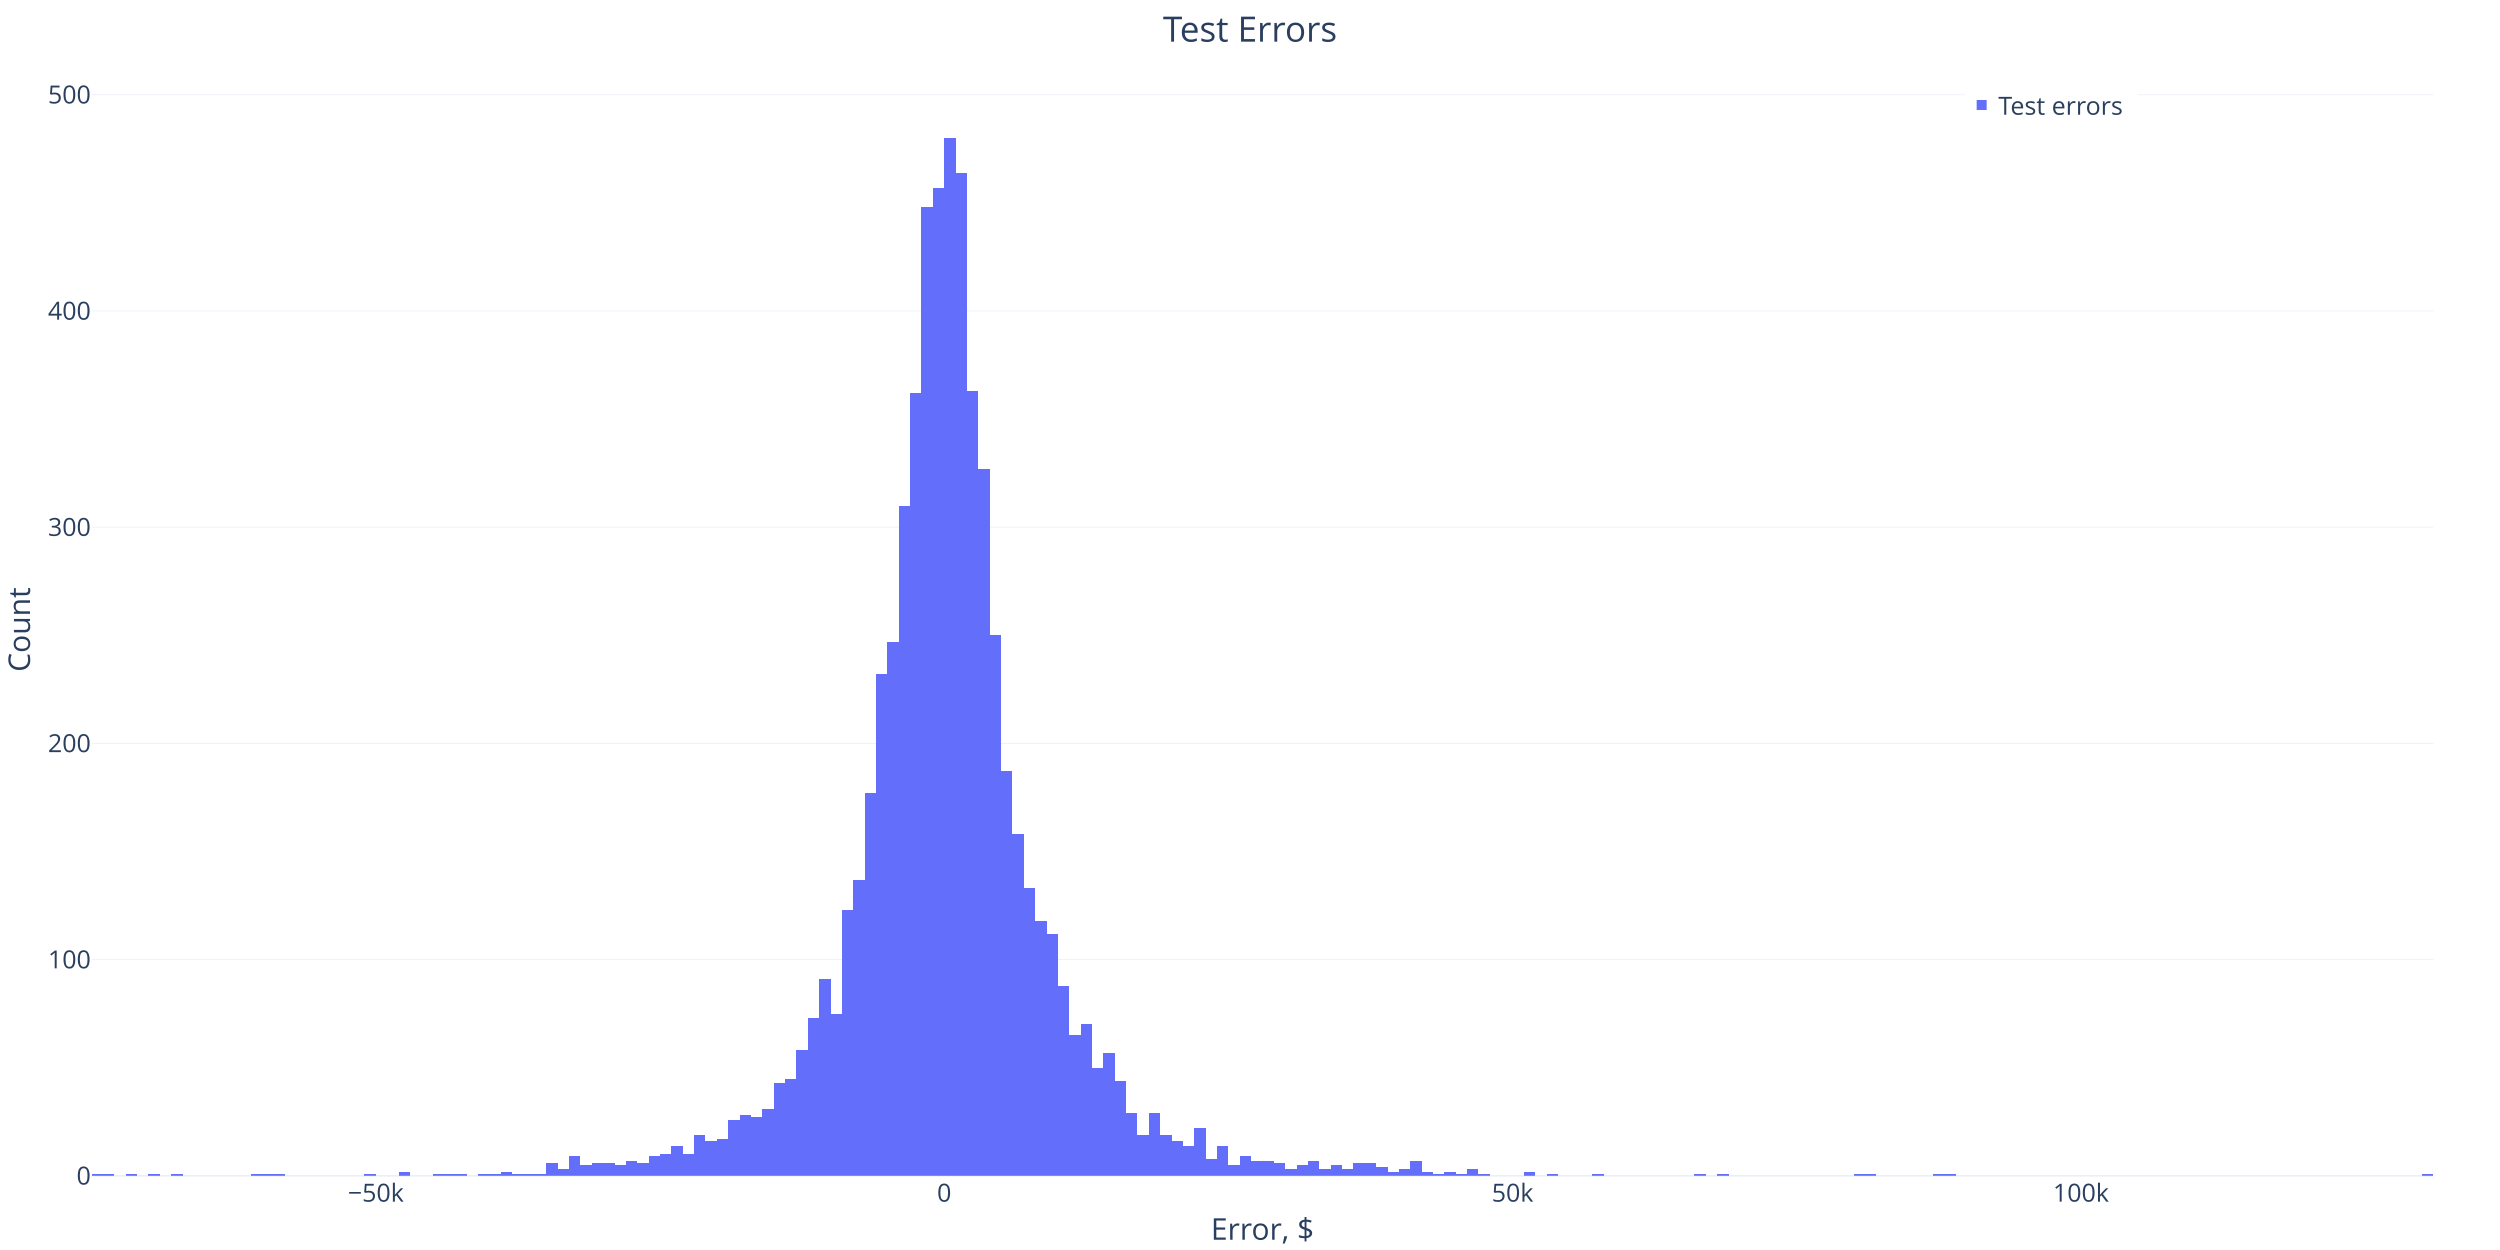
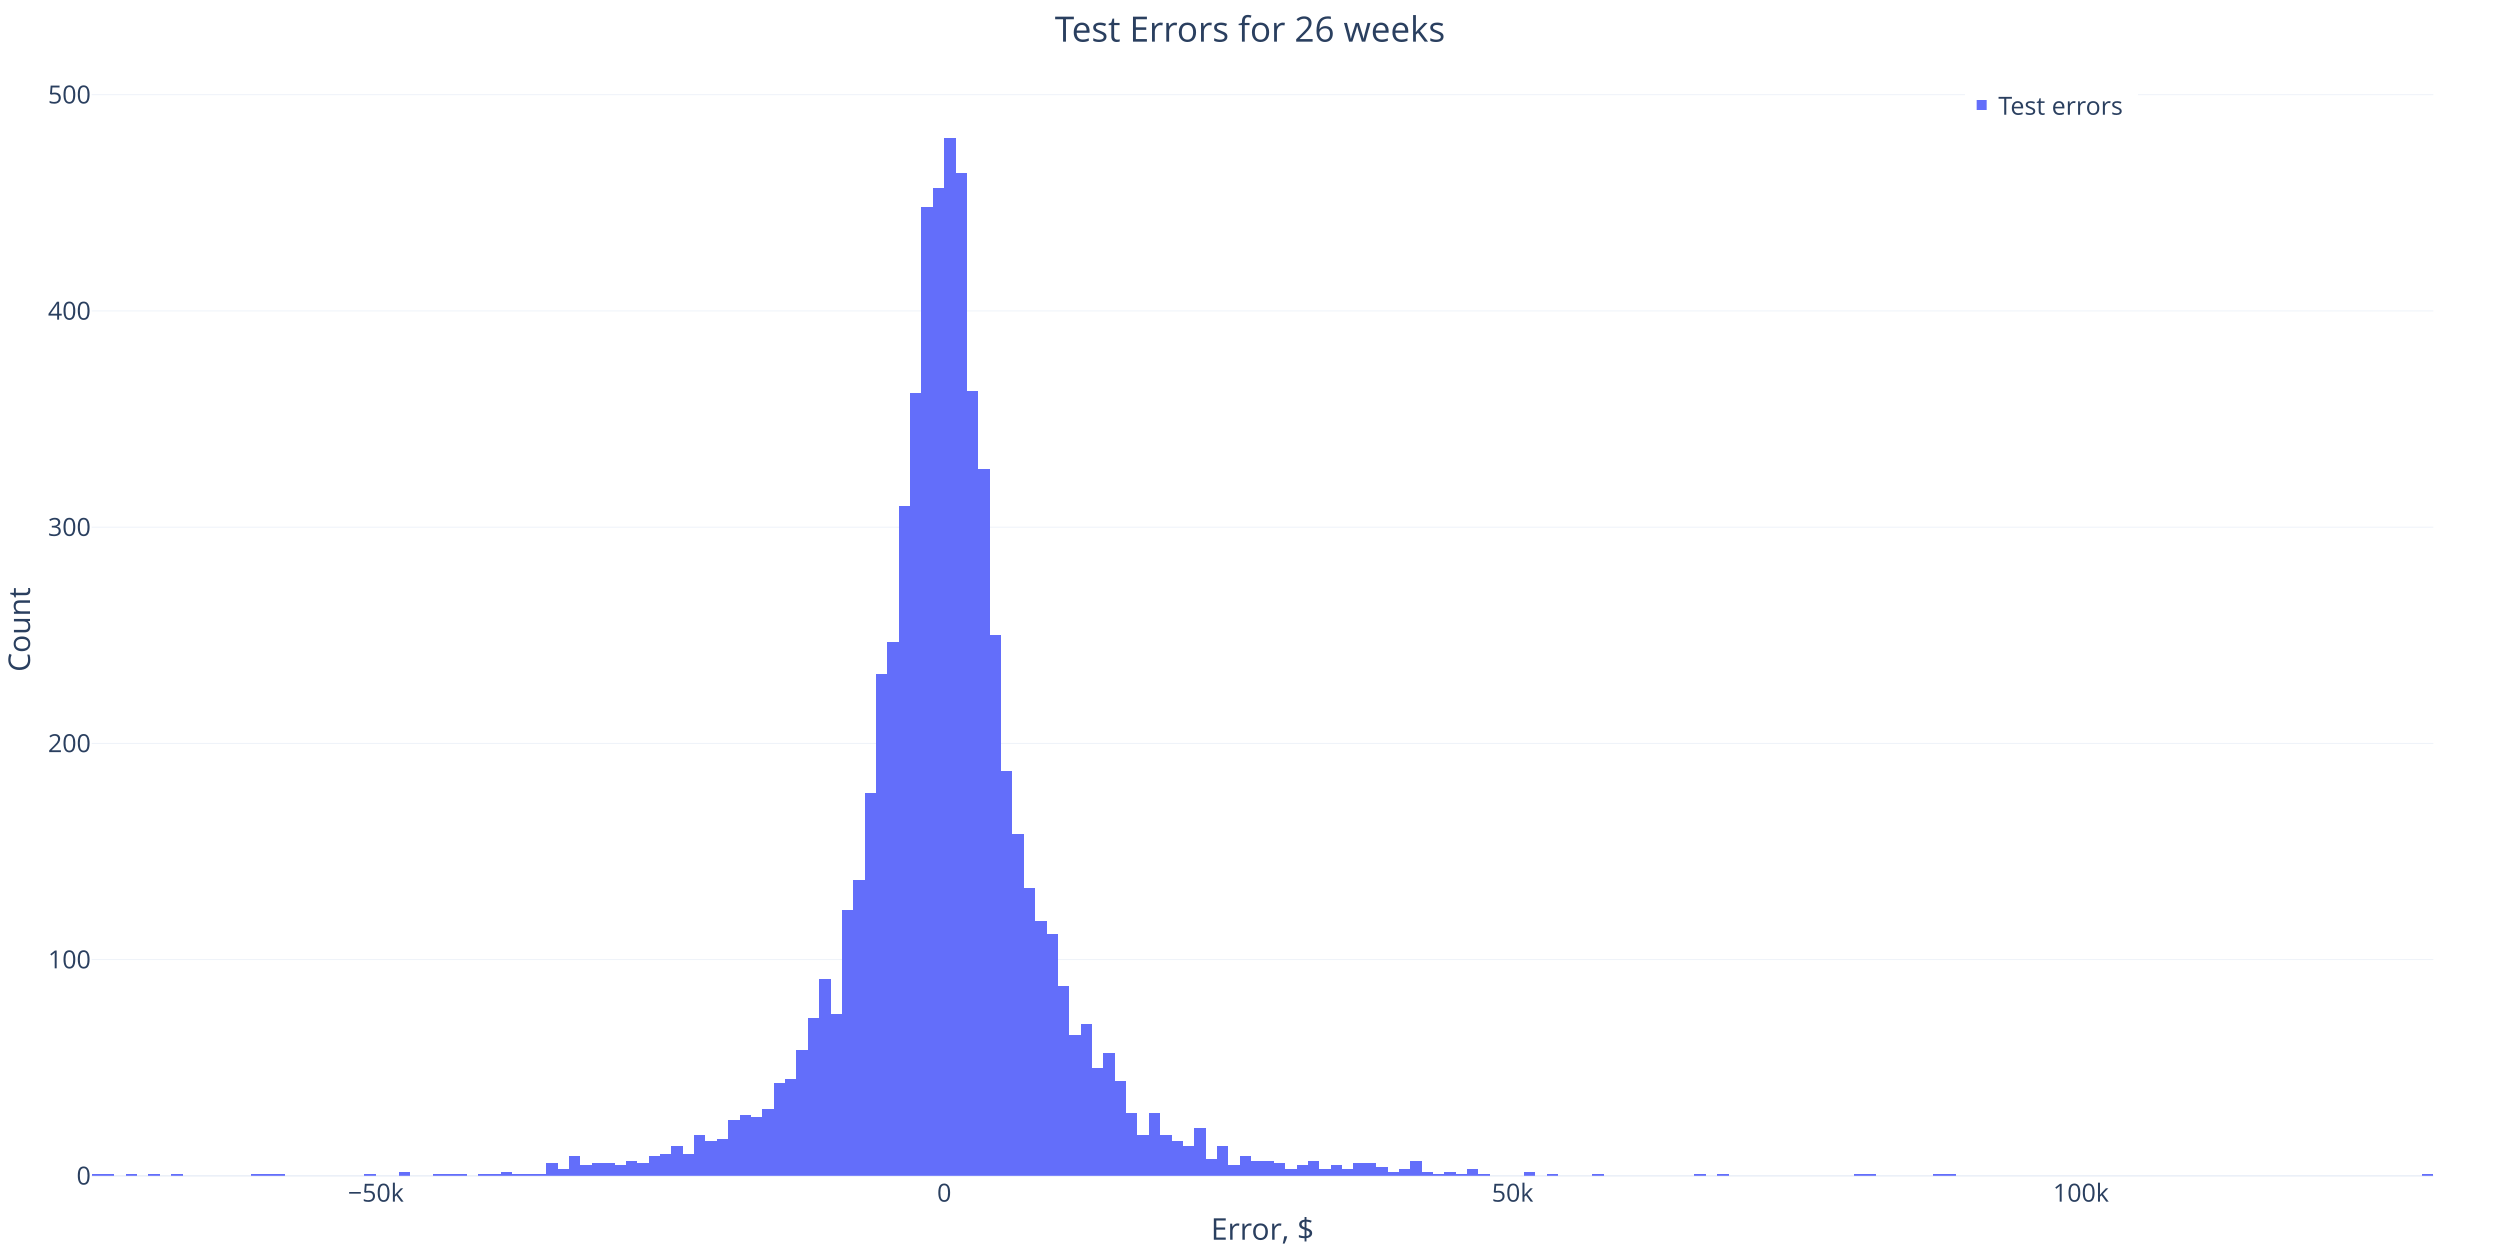
<svg xmlns="http://www.w3.org/2000/svg" class="main-svg" width="18000" height="9000" style="" viewBox="0 0 3000 1500">
  <rect x="0" y="0" width="3000" height="1500" style="fill: rgb(255, 255, 255); fill-opacity: 1;" />
-   <defs id="defs-d29033">
+   <defs id="defs-85dce6">
    <g class="clips">
-       <clipPath id="clipd29033xyplot" class="plotclip">
+       <clipPath id="clip85dce6xyplot" class="plotclip">
        <rect width="2810" height="1311" />
      </clipPath>
-       <clipPath class="axesclip" id="clipd29033x">
+       <clipPath class="axesclip" id="clip85dce6x">
        <rect x="110" y="0" width="2810" height="1500" />
      </clipPath>
-       <clipPath class="axesclip" id="clipd29033y">
+       <clipPath class="axesclip" id="clip85dce6y">
        <rect x="0" y="100" width="3000" height="1311" />
      </clipPath>
-       <clipPath class="axesclip" id="clipd29033xy">
+       <clipPath class="axesclip" id="clip85dce6xy">
        <rect x="110" y="100" width="2810" height="1311" />
      </clipPath>
    </g>
    <g class="gradients" />
    <g class="patterns" />
  </defs>
  <g class="bglayer" />
  <g class="layer-below">
    <g class="imagelayer" />
    <g class="shapelayer" />
  </g>
  <g class="cartesianlayer">
    <g class="subplot xy">
      <g class="layer-subplot">
        <g class="shapelayer" />
        <g class="imagelayer" />
      </g>
      <g class="minor-gridlayer">
        <g class="x" />
        <g class="y" />
      </g>
      <g class="gridlayer">
        <g class="x" />
        <g class="y">
          <path class="ygrid crisp" transform="translate(0,1151.53)" d="M110,0h2810" style="stroke: rgb(235, 240, 248); stroke-opacity: 1; stroke-width: 1px;" />
          <path class="ygrid crisp" transform="translate(0,892.06)" d="M110,0h2810" style="stroke: rgb(235, 240, 248); stroke-opacity: 1; stroke-width: 1px;" />
          <path class="ygrid crisp" transform="translate(0,632.59)" d="M110,0h2810" style="stroke: rgb(235, 240, 248); stroke-opacity: 1; stroke-width: 1px;" />
          <path class="ygrid crisp" transform="translate(0,373.13)" d="M110,0h2810" style="stroke: rgb(235, 240, 248); stroke-opacity: 1; stroke-width: 1px;" />
          <path class="ygrid crisp" transform="translate(0,113.66)" d="M110,0h2810" style="stroke: rgb(235, 240, 248); stroke-opacity: 1; stroke-width: 1px;" />
        </g>
      </g>
      <g class="zerolinelayer">
        <path class="yzl zl crisp" transform="translate(0,1411)" d="M110,0h2810" style="stroke: rgb(235, 240, 248); stroke-opacity: 1; stroke-width: 2px;" />
      </g>
      <path class="xlines-below" />
      <path class="ylines-below" />
      <g class="overlines-below" />
      <g class="xaxislayer-below" />
      <g class="yaxislayer-below" />
      <g class="overaxes-below" />
-       <g class="plot" transform="translate(110,100)" clip-path="url(#clipd29033xyplot)">
+       <g class="plot" transform="translate(110,100)" clip-path="url(#clip85dce6xyplot)">
        <g class="barlayer mlayer">
          <g class="trace bars" shape-rendering="crispEdges" style="opacity: 1;">
            <g class="points">
              <g class="point">
                <path d="M0,1311V1308.41H13.64V1311Z" style="vector-effect: none; opacity: 1; stroke-width: 0px; fill: rgb(99, 110, 250); fill-opacity: 1;" />
              </g>
              <g class="point">
                <path d="M13.64,1311V1308.41H27.28V1311Z" style="vector-effect: none; opacity: 1; stroke-width: 0px; fill: rgb(99, 110, 250); fill-opacity: 1;" />
              </g>
              <g class="point">
                <path d="M0,0Z" style="vector-effect: none; opacity: 1; stroke-width: 0px; fill: rgb(99, 110, 250); fill-opacity: 1;" />
              </g>
              <g class="point">
                <path d="M40.92,1311V1308.41H54.56V1311Z" style="vector-effect: none; opacity: 1; stroke-width: 0px; fill: rgb(99, 110, 250); fill-opacity: 1;" />
              </g>
              <g class="point">
                <path d="M0,0Z" style="vector-effect: none; opacity: 1; stroke-width: 0px; fill: rgb(99, 110, 250); fill-opacity: 1;" />
              </g>
              <g class="point">
                <path d="M68.2,1311V1308.41H81.84V1311Z" style="vector-effect: none; opacity: 1; stroke-width: 0px; fill: rgb(99, 110, 250); fill-opacity: 1;" />
              </g>
              <g class="point">
                <path d="M0,0Z" style="vector-effect: none; opacity: 1; stroke-width: 0px; fill: rgb(99, 110, 250); fill-opacity: 1;" />
              </g>
              <g class="point">
                <path d="M95.49,1311V1308.41H109.13V1311Z" style="vector-effect: none; opacity: 1; stroke-width: 0px; fill: rgb(99, 110, 250); fill-opacity: 1;" />
              </g>
              <g class="point">
                <path d="M0,0Z" style="vector-effect: none; opacity: 1; stroke-width: 0px; fill: rgb(99, 110, 250); fill-opacity: 1;" />
              </g>
              <g class="point">
                <path d="M0,0Z" style="vector-effect: none; opacity: 1; stroke-width: 0px; fill: rgb(99, 110, 250); fill-opacity: 1;" />
              </g>
              <g class="point">
                <path d="M0,0Z" style="vector-effect: none; opacity: 1; stroke-width: 0px; fill: rgb(99, 110, 250); fill-opacity: 1;" />
              </g>
              <g class="point">
                <path d="M0,0Z" style="vector-effect: none; opacity: 1; stroke-width: 0px; fill: rgb(99, 110, 250); fill-opacity: 1;" />
              </g>
              <g class="point">
                <path d="M0,0Z" style="vector-effect: none; opacity: 1; stroke-width: 0px; fill: rgb(99, 110, 250); fill-opacity: 1;" />
              </g>
              <g class="point">
                <path d="M0,0Z" style="vector-effect: none; opacity: 1; stroke-width: 0px; fill: rgb(99, 110, 250); fill-opacity: 1;" />
              </g>
              <g class="point">
                <path d="M190.97,1311V1308.41H204.61V1311Z" style="vector-effect: none; opacity: 1; stroke-width: 0px; fill: rgb(99, 110, 250); fill-opacity: 1;" />
              </g>
              <g class="point">
                <path d="M204.61,1311V1308.41H218.25V1311Z" style="vector-effect: none; opacity: 1; stroke-width: 0px; fill: rgb(99, 110, 250); fill-opacity: 1;" />
              </g>
              <g class="point">
                <path d="M218.25,1311V1308.41H231.89V1311Z" style="vector-effect: none; opacity: 1; stroke-width: 0px; fill: rgb(99, 110, 250); fill-opacity: 1;" />
              </g>
              <g class="point">
                <path d="M0,0Z" style="vector-effect: none; opacity: 1; stroke-width: 0px; fill: rgb(99, 110, 250); fill-opacity: 1;" />
              </g>
              <g class="point">
                <path d="M0,0Z" style="vector-effect: none; opacity: 1; stroke-width: 0px; fill: rgb(99, 110, 250); fill-opacity: 1;" />
              </g>
              <g class="point">
                <path d="M0,0Z" style="vector-effect: none; opacity: 1; stroke-width: 0px; fill: rgb(99, 110, 250); fill-opacity: 1;" />
              </g>
              <g class="point">
                <path d="M0,0Z" style="vector-effect: none; opacity: 1; stroke-width: 0px; fill: rgb(99, 110, 250); fill-opacity: 1;" />
              </g>
              <g class="point">
                <path d="M0,0Z" style="vector-effect: none; opacity: 1; stroke-width: 0px; fill: rgb(99, 110, 250); fill-opacity: 1;" />
              </g>
              <g class="point">
                <path d="M0,0Z" style="vector-effect: none; opacity: 1; stroke-width: 0px; fill: rgb(99, 110, 250); fill-opacity: 1;" />
              </g>
              <g class="point">
                <path d="M0,0Z" style="vector-effect: none; opacity: 1; stroke-width: 0px; fill: rgb(99, 110, 250); fill-opacity: 1;" />
              </g>
              <g class="point">
                <path d="M327.38,1311V1308.41H341.02V1311Z" style="vector-effect: none; opacity: 1; stroke-width: 0px; fill: rgb(99, 110, 250); fill-opacity: 1;" />
              </g>
              <g class="point">
                <path d="M0,0Z" style="vector-effect: none; opacity: 1; stroke-width: 0px; fill: rgb(99, 110, 250); fill-opacity: 1;" />
              </g>
              <g class="point">
                <path d="M0,0Z" style="vector-effect: none; opacity: 1; stroke-width: 0px; fill: rgb(99, 110, 250); fill-opacity: 1;" />
              </g>
              <g class="point">
                <path d="M368.3,1311V1305.81H381.94V1311Z" style="vector-effect: none; opacity: 1; stroke-width: 0px; fill: rgb(99, 110, 250); fill-opacity: 1;" />
              </g>
              <g class="point">
                <path d="M0,0Z" style="vector-effect: none; opacity: 1; stroke-width: 0px; fill: rgb(99, 110, 250); fill-opacity: 1;" />
              </g>
              <g class="point">
                <path d="M0,0Z" style="vector-effect: none; opacity: 1; stroke-width: 0px; fill: rgb(99, 110, 250); fill-opacity: 1;" />
              </g>
              <g class="point">
                <path d="M409.22,1311V1308.41H422.86V1311Z" style="vector-effect: none; opacity: 1; stroke-width: 0px; fill: rgb(99, 110, 250); fill-opacity: 1;" />
              </g>
              <g class="point">
                <path d="M422.86,1311V1308.41H436.5V1311Z" style="vector-effect: none; opacity: 1; stroke-width: 0px; fill: rgb(99, 110, 250); fill-opacity: 1;" />
              </g>
              <g class="point">
                <path d="M436.5,1311V1308.41H450.15V1311Z" style="vector-effect: none; opacity: 1; stroke-width: 0px; fill: rgb(99, 110, 250); fill-opacity: 1;" />
              </g>
              <g class="point">
                <path d="M0,0Z" style="vector-effect: none; opacity: 1; stroke-width: 0px; fill: rgb(99, 110, 250); fill-opacity: 1;" />
              </g>
              <g class="point">
                <path d="M463.79,1311V1308.41H477.43V1311Z" style="vector-effect: none; opacity: 1; stroke-width: 0px; fill: rgb(99, 110, 250); fill-opacity: 1;" />
              </g>
              <g class="point">
                <path d="M477.43,1311V1308.41H491.07V1311Z" style="vector-effect: none; opacity: 1; stroke-width: 0px; fill: rgb(99, 110, 250); fill-opacity: 1;" />
              </g>
              <g class="point">
                <path d="M491.07,1311V1305.81H504.71V1311Z" style="vector-effect: none; opacity: 1; stroke-width: 0px; fill: rgb(99, 110, 250); fill-opacity: 1;" />
              </g>
              <g class="point">
                <path d="M504.71,1311V1308.41H518.35V1311Z" style="vector-effect: none; opacity: 1; stroke-width: 0px; fill: rgb(99, 110, 250); fill-opacity: 1;" />
              </g>
              <g class="point">
                <path d="M518.35,1311V1308.41H531.99V1311Z" style="vector-effect: none; opacity: 1; stroke-width: 0px; fill: rgb(99, 110, 250); fill-opacity: 1;" />
              </g>
              <g class="point">
                <path d="M531.99,1311V1308.41H545.63V1311Z" style="vector-effect: none; opacity: 1; stroke-width: 0px; fill: rgb(99, 110, 250); fill-opacity: 1;" />
              </g>
              <g class="point">
                <path d="M545.63,1311V1295.43H559.27V1311Z" style="vector-effect: none; opacity: 1; stroke-width: 0px; fill: rgb(99, 110, 250); fill-opacity: 1;" />
              </g>
              <g class="point">
                <path d="M559.27,1311V1303.22H572.91V1311Z" style="vector-effect: none; opacity: 1; stroke-width: 0px; fill: rgb(99, 110, 250); fill-opacity: 1;" />
              </g>
              <g class="point">
                <path d="M572.91,1311V1287.65H586.55V1311Z" style="vector-effect: none; opacity: 1; stroke-width: 0px; fill: rgb(99, 110, 250); fill-opacity: 1;" />
              </g>
              <g class="point">
                <path d="M586.55,1311V1298.03H600.19V1311Z" style="vector-effect: none; opacity: 1; stroke-width: 0px; fill: rgb(99, 110, 250); fill-opacity: 1;" />
              </g>
              <g class="point">
                <path d="M600.19,1311V1295.43H613.83V1311Z" style="vector-effect: none; opacity: 1; stroke-width: 0px; fill: rgb(99, 110, 250); fill-opacity: 1;" />
              </g>
              <g class="point">
                <path d="M613.83,1311V1295.43H627.48V1311Z" style="vector-effect: none; opacity: 1; stroke-width: 0px; fill: rgb(99, 110, 250); fill-opacity: 1;" />
              </g>
              <g class="point">
                <path d="M627.48,1311V1298.03H641.12V1311Z" style="vector-effect: none; opacity: 1; stroke-width: 0px; fill: rgb(99, 110, 250); fill-opacity: 1;" />
              </g>
              <g class="point">
                <path d="M641.12,1311V1292.84H654.76V1311Z" style="vector-effect: none; opacity: 1; stroke-width: 0px; fill: rgb(99, 110, 250); fill-opacity: 1;" />
              </g>
              <g class="point">
                <path d="M654.76,1311V1295.43H668.4V1311Z" style="vector-effect: none; opacity: 1; stroke-width: 0px; fill: rgb(99, 110, 250); fill-opacity: 1;" />
              </g>
              <g class="point">
                <path d="M668.4,1311V1287.65H682.04V1311Z" style="vector-effect: none; opacity: 1; stroke-width: 0px; fill: rgb(99, 110, 250); fill-opacity: 1;" />
              </g>
              <g class="point">
                <path d="M682.04,1311V1285.05H695.68V1311Z" style="vector-effect: none; opacity: 1; stroke-width: 0px; fill: rgb(99, 110, 250); fill-opacity: 1;" />
              </g>
              <g class="point">
                <path d="M695.68,1311V1274.67H709.32V1311Z" style="vector-effect: none; opacity: 1; stroke-width: 0px; fill: rgb(99, 110, 250); fill-opacity: 1;" />
              </g>
              <g class="point">
                <path d="M709.32,1311V1285.05H722.96V1311Z" style="vector-effect: none; opacity: 1; stroke-width: 0px; fill: rgb(99, 110, 250); fill-opacity: 1;" />
              </g>
              <g class="point">
                <path d="M722.96,1311V1261.7H736.6V1311Z" style="vector-effect: none; opacity: 1; stroke-width: 0px; fill: rgb(99, 110, 250); fill-opacity: 1;" />
              </g>
              <g class="point">
                <path d="M736.6,1311V1269.48H750.24V1311Z" style="vector-effect: none; opacity: 1; stroke-width: 0px; fill: rgb(99, 110, 250); fill-opacity: 1;" />
              </g>
              <g class="point">
                <path d="M750.24,1311V1266.89H763.88V1311Z" style="vector-effect: none; opacity: 1; stroke-width: 0px; fill: rgb(99, 110, 250); fill-opacity: 1;" />
              </g>
              <g class="point">
                <path d="M763.88,1311V1243.54H777.52V1311Z" style="vector-effect: none; opacity: 1; stroke-width: 0px; fill: rgb(99, 110, 250); fill-opacity: 1;" />
              </g>
              <g class="point">
                <path d="M777.52,1311V1238.35H791.17V1311Z" style="vector-effect: none; opacity: 1; stroke-width: 0px; fill: rgb(99, 110, 250); fill-opacity: 1;" />
              </g>
              <g class="point">
                <path d="M791.17,1311V1240.94H804.81V1311Z" style="vector-effect: none; opacity: 1; stroke-width: 0px; fill: rgb(99, 110, 250); fill-opacity: 1;" />
              </g>
              <g class="point">
                <path d="M804.81,1311V1230.56H818.45V1311Z" style="vector-effect: none; opacity: 1; stroke-width: 0px; fill: rgb(99, 110, 250); fill-opacity: 1;" />
              </g>
              <g class="point">
                <path d="M818.45,1311V1199.43H832.09V1311Z" style="vector-effect: none; opacity: 1; stroke-width: 0px; fill: rgb(99, 110, 250); fill-opacity: 1;" />
              </g>
              <g class="point">
                <path d="M832.09,1311V1194.24H845.73V1311Z" style="vector-effect: none; opacity: 1; stroke-width: 0px; fill: rgb(99, 110, 250); fill-opacity: 1;" />
              </g>
              <g class="point">
                <path d="M845.73,1311V1160.51H859.37V1311Z" style="vector-effect: none; opacity: 1; stroke-width: 0px; fill: rgb(99, 110, 250); fill-opacity: 1;" />
              </g>
              <g class="point">
                <path d="M859.37,1311V1121.59H873.01V1311Z" style="vector-effect: none; opacity: 1; stroke-width: 0px; fill: rgb(99, 110, 250); fill-opacity: 1;" />
              </g>
              <g class="point">
                <path d="M873.01,1311V1074.88H886.65V1311Z" style="vector-effect: none; opacity: 1; stroke-width: 0px; fill: rgb(99, 110, 250); fill-opacity: 1;" />
              </g>
              <g class="point">
                <path d="M886.65,1311V1116.4H900.29V1311Z" style="vector-effect: none; opacity: 1; stroke-width: 0px; fill: rgb(99, 110, 250); fill-opacity: 1;" />
              </g>
              <g class="point">
                <path d="M900.29,1311V991.85H913.93V1311Z" style="vector-effect: none; opacity: 1; stroke-width: 0px; fill: rgb(99, 110, 250); fill-opacity: 1;" />
              </g>
              <g class="point">
                <path d="M913.93,1311V955.53H927.57V1311Z" style="vector-effect: none; opacity: 1; stroke-width: 0px; fill: rgb(99, 110, 250); fill-opacity: 1;" />
              </g>
              <g class="point">
                <path d="M927.57,1311V851.74H941.21V1311Z" style="vector-effect: none; opacity: 1; stroke-width: 0px; fill: rgb(99, 110, 250); fill-opacity: 1;" />
              </g>
              <g class="point">
                <path d="M941.21,1311V709.03H954.85V1311Z" style="vector-effect: none; opacity: 1; stroke-width: 0px; fill: rgb(99, 110, 250); fill-opacity: 1;" />
              </g>
              <g class="point">
                <path d="M954.85,1311V670.11H968.5V1311Z" style="vector-effect: none; opacity: 1; stroke-width: 0px; fill: rgb(99, 110, 250); fill-opacity: 1;" />
              </g>
              <g class="point">
                <path d="M968.5,1311V506.65H982.14V1311Z" style="vector-effect: none; opacity: 1; stroke-width: 0px; fill: rgb(99, 110, 250); fill-opacity: 1;" />
              </g>
              <g class="point">
                <path d="M982.14,1311V371.72H995.78V1311Z" style="vector-effect: none; opacity: 1; stroke-width: 0px; fill: rgb(99, 110, 250); fill-opacity: 1;" />
              </g>
              <g class="point">
                <path d="M995.78,1311V148.58H1009.42V1311Z" style="vector-effect: none; opacity: 1; stroke-width: 0px; fill: rgb(99, 110, 250); fill-opacity: 1;" />
              </g>
              <g class="point">
                <path d="M1009.42,1311V125.23H1023.06V1311Z" style="vector-effect: none; opacity: 1; stroke-width: 0px; fill: rgb(99, 110, 250); fill-opacity: 1;" />
              </g>
              <g class="point">
                <path d="M1023.06,1311V65.55H1036.7V1311Z" style="vector-effect: none; opacity: 1; stroke-width: 0px; fill: rgb(99, 110, 250); fill-opacity: 1;" />
              </g>
              <g class="point">
                <path d="M1036.7,1311V107.07H1050.34V1311Z" style="vector-effect: none; opacity: 1; stroke-width: 0px; fill: rgb(99, 110, 250); fill-opacity: 1;" />
              </g>
              <g class="point">
                <path d="M1050.34,1311V369.13H1063.98V1311Z" style="vector-effect: none; opacity: 1; stroke-width: 0px; fill: rgb(99, 110, 250); fill-opacity: 1;" />
              </g>
              <g class="point">
                <path d="M1063.98,1311V462.54H1077.62V1311Z" style="vector-effect: none; opacity: 1; stroke-width: 0px; fill: rgb(99, 110, 250); fill-opacity: 1;" />
              </g>
              <g class="point">
                <path d="M1077.62,1311V662.33H1091.26V1311Z" style="vector-effect: none; opacity: 1; stroke-width: 0px; fill: rgb(99, 110, 250); fill-opacity: 1;" />
              </g>
              <g class="point">
                <path d="M1091.26,1311V825.79H1104.9V1311Z" style="vector-effect: none; opacity: 1; stroke-width: 0px; fill: rgb(99, 110, 250); fill-opacity: 1;" />
              </g>
              <g class="point">
                <path d="M1104.9,1311V901.04H1118.54V1311Z" style="vector-effect: none; opacity: 1; stroke-width: 0px; fill: rgb(99, 110, 250); fill-opacity: 1;" />
              </g>
              <g class="point">
                <path d="M1118.54,1311V965.91H1132.18V1311Z" style="vector-effect: none; opacity: 1; stroke-width: 0px; fill: rgb(99, 110, 250); fill-opacity: 1;" />
              </g>
              <g class="point">
                <path d="M1132.18,1311V1004.83H1145.83V1311Z" style="vector-effect: none; opacity: 1; stroke-width: 0px; fill: rgb(99, 110, 250); fill-opacity: 1;" />
              </g>
              <g class="point">
                <path d="M1145.83,1311V1020.4H1159.47V1311Z" style="vector-effect: none; opacity: 1; stroke-width: 0px; fill: rgb(99, 110, 250); fill-opacity: 1;" />
              </g>
              <g class="point">
                <path d="M1159.47,1311V1082.67H1173.11V1311Z" style="vector-effect: none; opacity: 1; stroke-width: 0px; fill: rgb(99, 110, 250); fill-opacity: 1;" />
              </g>
              <g class="point">
                <path d="M1173.11,1311V1142.35H1186.75V1311Z" style="vector-effect: none; opacity: 1; stroke-width: 0px; fill: rgb(99, 110, 250); fill-opacity: 1;" />
              </g>
              <g class="point">
                <path d="M1186.75,1311V1129.37H1200.39V1311Z" style="vector-effect: none; opacity: 1; stroke-width: 0px; fill: rgb(99, 110, 250); fill-opacity: 1;" />
              </g>
              <g class="point">
                <path d="M1200.39,1311V1181.27H1214.03V1311Z" style="vector-effect: none; opacity: 1; stroke-width: 0px; fill: rgb(99, 110, 250); fill-opacity: 1;" />
              </g>
              <g class="point">
                <path d="M1214.03,1311V1163.1H1227.67V1311Z" style="vector-effect: none; opacity: 1; stroke-width: 0px; fill: rgb(99, 110, 250); fill-opacity: 1;" />
              </g>
              <g class="point">
                <path d="M1227.67,1311V1196.83H1241.31V1311Z" style="vector-effect: none; opacity: 1; stroke-width: 0px; fill: rgb(99, 110, 250); fill-opacity: 1;" />
              </g>
              <g class="point">
                <path d="M1241.31,1311V1235.75H1254.95V1311Z" style="vector-effect: none; opacity: 1; stroke-width: 0px; fill: rgb(99, 110, 250); fill-opacity: 1;" />
              </g>
              <g class="point">
                <path d="M1254.95,1311V1261.7H1268.59V1311Z" style="vector-effect: none; opacity: 1; stroke-width: 0px; fill: rgb(99, 110, 250); fill-opacity: 1;" />
              </g>
              <g class="point">
                <path d="M1268.59,1311V1235.75H1282.23V1311Z" style="vector-effect: none; opacity: 1; stroke-width: 0px; fill: rgb(99, 110, 250); fill-opacity: 1;" />
              </g>
              <g class="point">
                <path d="M1282.23,1311V1261.7H1295.87V1311Z" style="vector-effect: none; opacity: 1; stroke-width: 0px; fill: rgb(99, 110, 250); fill-opacity: 1;" />
              </g>
              <g class="point">
                <path d="M1295.87,1311V1269.48H1309.51V1311Z" style="vector-effect: none; opacity: 1; stroke-width: 0px; fill: rgb(99, 110, 250); fill-opacity: 1;" />
              </g>
              <g class="point">
                <path d="M1309.51,1311V1274.67H1323.16V1311Z" style="vector-effect: none; opacity: 1; stroke-width: 0px; fill: rgb(99, 110, 250); fill-opacity: 1;" />
              </g>
              <g class="point">
                <path d="M1323.16,1311V1253.92H1336.8V1311Z" style="vector-effect: none; opacity: 1; stroke-width: 0px; fill: rgb(99, 110, 250); fill-opacity: 1;" />
              </g>
              <g class="point">
                <path d="M1336.8,1311V1290.24H1350.44V1311Z" style="vector-effect: none; opacity: 1; stroke-width: 0px; fill: rgb(99, 110, 250); fill-opacity: 1;" />
              </g>
              <g class="point">
                <path d="M1350.44,1311V1274.67H1364.08V1311Z" style="vector-effect: none; opacity: 1; stroke-width: 0px; fill: rgb(99, 110, 250); fill-opacity: 1;" />
              </g>
              <g class="point">
                <path d="M1364.08,1311V1298.03H1377.72V1311Z" style="vector-effect: none; opacity: 1; stroke-width: 0px; fill: rgb(99, 110, 250); fill-opacity: 1;" />
              </g>
              <g class="point">
                <path d="M1377.72,1311V1287.65H1391.36V1311Z" style="vector-effect: none; opacity: 1; stroke-width: 0px; fill: rgb(99, 110, 250); fill-opacity: 1;" />
              </g>
              <g class="point">
                <path d="M1391.36,1311V1292.84H1405V1311Z" style="vector-effect: none; opacity: 1; stroke-width: 0px; fill: rgb(99, 110, 250); fill-opacity: 1;" />
              </g>
              <g class="point">
                <path d="M1405,1311V1292.84H1418.64V1311Z" style="vector-effect: none; opacity: 1; stroke-width: 0px; fill: rgb(99, 110, 250); fill-opacity: 1;" />
              </g>
              <g class="point">
                <path d="M1418.64,1311V1295.43H1432.28V1311Z" style="vector-effect: none; opacity: 1; stroke-width: 0px; fill: rgb(99, 110, 250); fill-opacity: 1;" />
              </g>
              <g class="point">
                <path d="M1432.28,1311V1303.22H1445.92V1311Z" style="vector-effect: none; opacity: 1; stroke-width: 0px; fill: rgb(99, 110, 250); fill-opacity: 1;" />
              </g>
              <g class="point">
                <path d="M1445.92,1311V1298.03H1459.56V1311Z" style="vector-effect: none; opacity: 1; stroke-width: 0px; fill: rgb(99, 110, 250); fill-opacity: 1;" />
              </g>
              <g class="point">
                <path d="M1459.56,1311V1292.84H1473.2V1311Z" style="vector-effect: none; opacity: 1; stroke-width: 0px; fill: rgb(99, 110, 250); fill-opacity: 1;" />
              </g>
              <g class="point">
                <path d="M1473.2,1311V1303.22H1486.84V1311Z" style="vector-effect: none; opacity: 1; stroke-width: 0px; fill: rgb(99, 110, 250); fill-opacity: 1;" />
              </g>
              <g class="point">
                <path d="M1486.84,1311V1298.03H1500.49V1311Z" style="vector-effect: none; opacity: 1; stroke-width: 0px; fill: rgb(99, 110, 250); fill-opacity: 1;" />
              </g>
              <g class="point">
                <path d="M1500.49,1311V1303.22H1514.13V1311Z" style="vector-effect: none; opacity: 1; stroke-width: 0px; fill: rgb(99, 110, 250); fill-opacity: 1;" />
              </g>
              <g class="point">
                <path d="M1514.13,1311V1295.43H1527.77V1311Z" style="vector-effect: none; opacity: 1; stroke-width: 0px; fill: rgb(99, 110, 250); fill-opacity: 1;" />
              </g>
              <g class="point">
                <path d="M1527.77,1311V1295.43H1541.41V1311Z" style="vector-effect: none; opacity: 1; stroke-width: 0px; fill: rgb(99, 110, 250); fill-opacity: 1;" />
              </g>
              <g class="point">
                <path d="M1541.41,1311V1300.62H1555.05V1311Z" style="vector-effect: none; opacity: 1; stroke-width: 0px; fill: rgb(99, 110, 250); fill-opacity: 1;" />
              </g>
              <g class="point">
                <path d="M1555.05,1311V1305.81H1568.69V1311Z" style="vector-effect: none; opacity: 1; stroke-width: 0px; fill: rgb(99, 110, 250); fill-opacity: 1;" />
              </g>
              <g class="point">
                <path d="M1568.69,1311V1303.22H1582.33V1311Z" style="vector-effect: none; opacity: 1; stroke-width: 0px; fill: rgb(99, 110, 250); fill-opacity: 1;" />
              </g>
              <g class="point">
                <path d="M1582.33,1311V1292.84H1595.97V1311Z" style="vector-effect: none; opacity: 1; stroke-width: 0px; fill: rgb(99, 110, 250); fill-opacity: 1;" />
              </g>
              <g class="point">
                <path d="M1595.97,1311V1305.81H1609.61V1311Z" style="vector-effect: none; opacity: 1; stroke-width: 0px; fill: rgb(99, 110, 250); fill-opacity: 1;" />
              </g>
              <g class="point">
                <path d="M1609.61,1311V1308.41H1623.25V1311Z" style="vector-effect: none; opacity: 1; stroke-width: 0px; fill: rgb(99, 110, 250); fill-opacity: 1;" />
              </g>
              <g class="point">
                <path d="M1623.25,1311V1305.81H1636.89V1311Z" style="vector-effect: none; opacity: 1; stroke-width: 0px; fill: rgb(99, 110, 250); fill-opacity: 1;" />
              </g>
              <g class="point">
                <path d="M1636.89,1311V1308.41H1650.53V1311Z" style="vector-effect: none; opacity: 1; stroke-width: 0px; fill: rgb(99, 110, 250); fill-opacity: 1;" />
              </g>
              <g class="point">
                <path d="M1650.53,1311V1303.22H1664.17V1311Z" style="vector-effect: none; opacity: 1; stroke-width: 0px; fill: rgb(99, 110, 250); fill-opacity: 1;" />
              </g>
              <g class="point">
                <path d="M1664.17,1311V1308.41H1677.82V1311Z" style="vector-effect: none; opacity: 1; stroke-width: 0px; fill: rgb(99, 110, 250); fill-opacity: 1;" />
              </g>
              <g class="point">
                <path d="M0,0Z" style="vector-effect: none; opacity: 1; stroke-width: 0px; fill: rgb(99, 110, 250); fill-opacity: 1;" />
              </g>
              <g class="point">
                <path d="M0,0Z" style="vector-effect: none; opacity: 1; stroke-width: 0px; fill: rgb(99, 110, 250); fill-opacity: 1;" />
              </g>
              <g class="point">
                <path d="M0,0Z" style="vector-effect: none; opacity: 1; stroke-width: 0px; fill: rgb(99, 110, 250); fill-opacity: 1;" />
              </g>
              <g class="point">
                <path d="M1718.74,1311V1305.81H1732.38V1311Z" style="vector-effect: none; opacity: 1; stroke-width: 0px; fill: rgb(99, 110, 250); fill-opacity: 1;" />
              </g>
              <g class="point">
                <path d="M0,0Z" style="vector-effect: none; opacity: 1; stroke-width: 0px; fill: rgb(99, 110, 250); fill-opacity: 1;" />
              </g>
              <g class="point">
                <path d="M1746.02,1311V1308.41H1759.66V1311Z" style="vector-effect: none; opacity: 1; stroke-width: 0px; fill: rgb(99, 110, 250); fill-opacity: 1;" />
              </g>
              <g class="point">
                <path d="M0,0Z" style="vector-effect: none; opacity: 1; stroke-width: 0px; fill: rgb(99, 110, 250); fill-opacity: 1;" />
              </g>
              <g class="point">
                <path d="M0,0Z" style="vector-effect: none; opacity: 1; stroke-width: 0px; fill: rgb(99, 110, 250); fill-opacity: 1;" />
              </g>
              <g class="point">
                <path d="M0,0Z" style="vector-effect: none; opacity: 1; stroke-width: 0px; fill: rgb(99, 110, 250); fill-opacity: 1;" />
              </g>
              <g class="point">
                <path d="M1800.58,1311V1308.41H1814.22V1311Z" style="vector-effect: none; opacity: 1; stroke-width: 0px; fill: rgb(99, 110, 250); fill-opacity: 1;" />
              </g>
              <g class="point">
                <path d="M0,0Z" style="vector-effect: none; opacity: 1; stroke-width: 0px; fill: rgb(99, 110, 250); fill-opacity: 1;" />
              </g>
              <g class="point">
                <path d="M0,0Z" style="vector-effect: none; opacity: 1; stroke-width: 0px; fill: rgb(99, 110, 250); fill-opacity: 1;" />
              </g>
              <g class="point">
                <path d="M0,0Z" style="vector-effect: none; opacity: 1; stroke-width: 0px; fill: rgb(99, 110, 250); fill-opacity: 1;" />
              </g>
              <g class="point">
                <path d="M0,0Z" style="vector-effect: none; opacity: 1; stroke-width: 0px; fill: rgb(99, 110, 250); fill-opacity: 1;" />
              </g>
              <g class="point">
                <path d="M0,0Z" style="vector-effect: none; opacity: 1; stroke-width: 0px; fill: rgb(99, 110, 250); fill-opacity: 1;" />
              </g>
              <g class="point">
                <path d="M0,0Z" style="vector-effect: none; opacity: 1; stroke-width: 0px; fill: rgb(99, 110, 250); fill-opacity: 1;" />
              </g>
              <g class="point">
                <path d="M0,0Z" style="vector-effect: none; opacity: 1; stroke-width: 0px; fill: rgb(99, 110, 250); fill-opacity: 1;" />
              </g>
              <g class="point">
                <path d="M0,0Z" style="vector-effect: none; opacity: 1; stroke-width: 0px; fill: rgb(99, 110, 250); fill-opacity: 1;" />
              </g>
              <g class="point">
                <path d="M1923.35,1311V1308.41H1936.99V1311Z" style="vector-effect: none; opacity: 1; stroke-width: 0px; fill: rgb(99, 110, 250); fill-opacity: 1;" />
              </g>
              <g class="point">
                <path d="M0,0Z" style="vector-effect: none; opacity: 1; stroke-width: 0px; fill: rgb(99, 110, 250); fill-opacity: 1;" />
              </g>
              <g class="point">
                <path d="M1950.63,1311V1308.41H1964.27V1311Z" style="vector-effect: none; opacity: 1; stroke-width: 0px; fill: rgb(99, 110, 250); fill-opacity: 1;" />
              </g>
              <g class="point">
                <path d="M0,0Z" style="vector-effect: none; opacity: 1; stroke-width: 0px; fill: rgb(99, 110, 250); fill-opacity: 1;" />
              </g>
              <g class="point">
                <path d="M0,0Z" style="vector-effect: none; opacity: 1; stroke-width: 0px; fill: rgb(99, 110, 250); fill-opacity: 1;" />
              </g>
              <g class="point">
                <path d="M0,0Z" style="vector-effect: none; opacity: 1; stroke-width: 0px; fill: rgb(99, 110, 250); fill-opacity: 1;" />
              </g>
              <g class="point">
                <path d="M0,0Z" style="vector-effect: none; opacity: 1; stroke-width: 0px; fill: rgb(99, 110, 250); fill-opacity: 1;" />
              </g>
              <g class="point">
                <path d="M0,0Z" style="vector-effect: none; opacity: 1; stroke-width: 0px; fill: rgb(99, 110, 250); fill-opacity: 1;" />
              </g>
              <g class="point">
                <path d="M0,0Z" style="vector-effect: none; opacity: 1; stroke-width: 0px; fill: rgb(99, 110, 250); fill-opacity: 1;" />
              </g>
              <g class="point">
                <path d="M0,0Z" style="vector-effect: none; opacity: 1; stroke-width: 0px; fill: rgb(99, 110, 250); fill-opacity: 1;" />
              </g>
              <g class="point">
                <path d="M0,0Z" style="vector-effect: none; opacity: 1; stroke-width: 0px; fill: rgb(99, 110, 250); fill-opacity: 1;" />
              </g>
              <g class="point">
                <path d="M0,0Z" style="vector-effect: none; opacity: 1; stroke-width: 0px; fill: rgb(99, 110, 250); fill-opacity: 1;" />
              </g>
              <g class="point">
                <path d="M0,0Z" style="vector-effect: none; opacity: 1; stroke-width: 0px; fill: rgb(99, 110, 250); fill-opacity: 1;" />
              </g>
              <g class="point">
                <path d="M0,0Z" style="vector-effect: none; opacity: 1; stroke-width: 0px; fill: rgb(99, 110, 250); fill-opacity: 1;" />
              </g>
              <g class="point">
                <path d="M2114.32,1311V1308.41H2127.96V1311Z" style="vector-effect: none; opacity: 1; stroke-width: 0px; fill: rgb(99, 110, 250); fill-opacity: 1;" />
              </g>
              <g class="point">
                <path d="M2127.96,1311V1308.41H2141.6V1311Z" style="vector-effect: none; opacity: 1; stroke-width: 0px; fill: rgb(99, 110, 250); fill-opacity: 1;" />
              </g>
              <g class="point">
                <path d="M0,0Z" style="vector-effect: none; opacity: 1; stroke-width: 0px; fill: rgb(99, 110, 250); fill-opacity: 1;" />
              </g>
              <g class="point">
                <path d="M0,0Z" style="vector-effect: none; opacity: 1; stroke-width: 0px; fill: rgb(99, 110, 250); fill-opacity: 1;" />
              </g>
              <g class="point">
                <path d="M0,0Z" style="vector-effect: none; opacity: 1; stroke-width: 0px; fill: rgb(99, 110, 250); fill-opacity: 1;" />
              </g>
              <g class="point">
                <path d="M0,0Z" style="vector-effect: none; opacity: 1; stroke-width: 0px; fill: rgb(99, 110, 250); fill-opacity: 1;" />
              </g>
              <g class="point">
                <path d="M0,0Z" style="vector-effect: none; opacity: 1; stroke-width: 0px; fill: rgb(99, 110, 250); fill-opacity: 1;" />
              </g>
              <g class="point">
                <path d="M2209.81,1311V1308.41H2223.45V1311Z" style="vector-effect: none; opacity: 1; stroke-width: 0px; fill: rgb(99, 110, 250); fill-opacity: 1;" />
              </g>
              <g class="point">
                <path d="M2223.45,1311V1308.41H2237.09V1311Z" style="vector-effect: none; opacity: 1; stroke-width: 0px; fill: rgb(99, 110, 250); fill-opacity: 1;" />
              </g>
              <g class="point">
                <path d="M0,0Z" style="vector-effect: none; opacity: 1; stroke-width: 0px; fill: rgb(99, 110, 250); fill-opacity: 1;" />
              </g>
              <g class="point">
                <path d="M0,0Z" style="vector-effect: none; opacity: 1; stroke-width: 0px; fill: rgb(99, 110, 250); fill-opacity: 1;" />
              </g>
              <g class="point">
                <path d="M0,0Z" style="vector-effect: none; opacity: 1; stroke-width: 0px; fill: rgb(99, 110, 250); fill-opacity: 1;" />
              </g>
              <g class="point">
                <path d="M0,0Z" style="vector-effect: none; opacity: 1; stroke-width: 0px; fill: rgb(99, 110, 250); fill-opacity: 1;" />
              </g>
              <g class="point">
                <path d="M0,0Z" style="vector-effect: none; opacity: 1; stroke-width: 0px; fill: rgb(99, 110, 250); fill-opacity: 1;" />
              </g>
              <g class="point">
                <path d="M0,0Z" style="vector-effect: none; opacity: 1; stroke-width: 0px; fill: rgb(99, 110, 250); fill-opacity: 1;" />
              </g>
              <g class="point">
                <path d="M0,0Z" style="vector-effect: none; opacity: 1; stroke-width: 0px; fill: rgb(99, 110, 250); fill-opacity: 1;" />
              </g>
              <g class="point">
                <path d="M0,0Z" style="vector-effect: none; opacity: 1; stroke-width: 0px; fill: rgb(99, 110, 250); fill-opacity: 1;" />
              </g>
              <g class="point">
                <path d="M0,0Z" style="vector-effect: none; opacity: 1; stroke-width: 0px; fill: rgb(99, 110, 250); fill-opacity: 1;" />
              </g>
              <g class="point">
                <path d="M0,0Z" style="vector-effect: none; opacity: 1; stroke-width: 0px; fill: rgb(99, 110, 250); fill-opacity: 1;" />
              </g>
              <g class="point">
                <path d="M0,0Z" style="vector-effect: none; opacity: 1; stroke-width: 0px; fill: rgb(99, 110, 250); fill-opacity: 1;" />
              </g>
              <g class="point">
                <path d="M0,0Z" style="vector-effect: none; opacity: 1; stroke-width: 0px; fill: rgb(99, 110, 250); fill-opacity: 1;" />
              </g>
              <g class="point">
                <path d="M0,0Z" style="vector-effect: none; opacity: 1; stroke-width: 0px; fill: rgb(99, 110, 250); fill-opacity: 1;" />
              </g>
              <g class="point">
                <path d="M0,0Z" style="vector-effect: none; opacity: 1; stroke-width: 0px; fill: rgb(99, 110, 250); fill-opacity: 1;" />
              </g>
              <g class="point">
                <path d="M0,0Z" style="vector-effect: none; opacity: 1; stroke-width: 0px; fill: rgb(99, 110, 250); fill-opacity: 1;" />
              </g>
              <g class="point">
                <path d="M0,0Z" style="vector-effect: none; opacity: 1; stroke-width: 0px; fill: rgb(99, 110, 250); fill-opacity: 1;" />
              </g>
              <g class="point">
                <path d="M0,0Z" style="vector-effect: none; opacity: 1; stroke-width: 0px; fill: rgb(99, 110, 250); fill-opacity: 1;" />
              </g>
              <g class="point">
                <path d="M0,0Z" style="vector-effect: none; opacity: 1; stroke-width: 0px; fill: rgb(99, 110, 250); fill-opacity: 1;" />
              </g>
              <g class="point">
                <path d="M0,0Z" style="vector-effect: none; opacity: 1; stroke-width: 0px; fill: rgb(99, 110, 250); fill-opacity: 1;" />
              </g>
              <g class="point">
                <path d="M0,0Z" style="vector-effect: none; opacity: 1; stroke-width: 0px; fill: rgb(99, 110, 250); fill-opacity: 1;" />
              </g>
              <g class="point">
                <path d="M0,0Z" style="vector-effect: none; opacity: 1; stroke-width: 0px; fill: rgb(99, 110, 250); fill-opacity: 1;" />
              </g>
              <g class="point">
                <path d="M0,0Z" style="vector-effect: none; opacity: 1; stroke-width: 0px; fill: rgb(99, 110, 250); fill-opacity: 1;" />
              </g>
              <g class="point">
                <path d="M0,0Z" style="vector-effect: none; opacity: 1; stroke-width: 0px; fill: rgb(99, 110, 250); fill-opacity: 1;" />
              </g>
              <g class="point">
                <path d="M0,0Z" style="vector-effect: none; opacity: 1; stroke-width: 0px; fill: rgb(99, 110, 250); fill-opacity: 1;" />
              </g>
              <g class="point">
                <path d="M0,0Z" style="vector-effect: none; opacity: 1; stroke-width: 0px; fill: rgb(99, 110, 250); fill-opacity: 1;" />
              </g>
              <g class="point">
                <path d="M0,0Z" style="vector-effect: none; opacity: 1; stroke-width: 0px; fill: rgb(99, 110, 250); fill-opacity: 1;" />
              </g>
              <g class="point">
                <path d="M0,0Z" style="vector-effect: none; opacity: 1; stroke-width: 0px; fill: rgb(99, 110, 250); fill-opacity: 1;" />
              </g>
              <g class="point">
                <path d="M0,0Z" style="vector-effect: none; opacity: 1; stroke-width: 0px; fill: rgb(99, 110, 250); fill-opacity: 1;" />
              </g>
              <g class="point">
                <path d="M0,0Z" style="vector-effect: none; opacity: 1; stroke-width: 0px; fill: rgb(99, 110, 250); fill-opacity: 1;" />
              </g>
              <g class="point">
                <path d="M0,0Z" style="vector-effect: none; opacity: 1; stroke-width: 0px; fill: rgb(99, 110, 250); fill-opacity: 1;" />
              </g>
              <g class="point">
                <path d="M0,0Z" style="vector-effect: none; opacity: 1; stroke-width: 0px; fill: rgb(99, 110, 250); fill-opacity: 1;" />
              </g>
              <g class="point">
                <path d="M0,0Z" style="vector-effect: none; opacity: 1; stroke-width: 0px; fill: rgb(99, 110, 250); fill-opacity: 1;" />
              </g>
              <g class="point">
                <path d="M0,0Z" style="vector-effect: none; opacity: 1; stroke-width: 0px; fill: rgb(99, 110, 250); fill-opacity: 1;" />
              </g>
              <g class="point">
                <path d="M0,0Z" style="vector-effect: none; opacity: 1; stroke-width: 0px; fill: rgb(99, 110, 250); fill-opacity: 1;" />
              </g>
              <g class="point">
                <path d="M0,0Z" style="vector-effect: none; opacity: 1; stroke-width: 0px; fill: rgb(99, 110, 250); fill-opacity: 1;" />
              </g>
              <g class="point">
                <path d="M0,0Z" style="vector-effect: none; opacity: 1; stroke-width: 0px; fill: rgb(99, 110, 250); fill-opacity: 1;" />
              </g>
              <g class="point">
                <path d="M0,0Z" style="vector-effect: none; opacity: 1; stroke-width: 0px; fill: rgb(99, 110, 250); fill-opacity: 1;" />
              </g>
              <g class="point">
                <path d="M0,0Z" style="vector-effect: none; opacity: 1; stroke-width: 0px; fill: rgb(99, 110, 250); fill-opacity: 1;" />
              </g>
              <g class="point">
                <path d="M0,0Z" style="vector-effect: none; opacity: 1; stroke-width: 0px; fill: rgb(99, 110, 250); fill-opacity: 1;" />
              </g>
              <g class="point">
                <path d="M0,0Z" style="vector-effect: none; opacity: 1; stroke-width: 0px; fill: rgb(99, 110, 250); fill-opacity: 1;" />
              </g>
              <g class="point">
                <path d="M0,0Z" style="vector-effect: none; opacity: 1; stroke-width: 0px; fill: rgb(99, 110, 250); fill-opacity: 1;" />
              </g>
              <g class="point">
                <path d="M2796.36,1311V1308.41H2810V1311Z" style="vector-effect: none; opacity: 1; stroke-width: 0px; fill: rgb(99, 110, 250); fill-opacity: 1;" />
              </g>
            </g>
          </g>
        </g>
      </g>
      <g class="overplot" />
      <path class="xlines-above crisp" d="M0,0" style="fill: none;" />
      <path class="ylines-above crisp" d="M0,0" style="fill: none;" />
      <g class="overlines-above" />
      <g class="xaxislayer-above">
        <g class="xtick">
          <text text-anchor="middle" x="0" y="1442" transform="translate(451.02,0)" style="font-family: 'Open Sans', verdana, arial, sans-serif; font-size: 30px; fill: rgb(42, 63, 95); fill-opacity: 1; white-space: pre; opacity: 1;">−50k</text>
        </g>
        <g class="xtick">
          <text text-anchor="middle" x="0" y="1442" style="font-family: 'Open Sans', verdana, arial, sans-serif; font-size: 30px; fill: rgb(42, 63, 95); fill-opacity: 1; white-space: pre; opacity: 1;" transform="translate(1133.06,0)">0</text>
        </g>
        <g class="xtick">
          <text text-anchor="middle" x="0" y="1442" style="font-family: 'Open Sans', verdana, arial, sans-serif; font-size: 30px; fill: rgb(42, 63, 95); fill-opacity: 1; white-space: pre; opacity: 1;" transform="translate(1815.1,0)">50k</text>
        </g>
        <g class="xtick">
          <text text-anchor="middle" x="0" y="1442" style="font-family: 'Open Sans', verdana, arial, sans-serif; font-size: 30px; fill: rgb(42, 63, 95); fill-opacity: 1; white-space: pre; opacity: 1;" transform="translate(2497.14,0)">100k</text>
        </g>
      </g>
      <g class="yaxislayer-above">
        <g class="ytick">
          <text text-anchor="end" x="109" y="10.5" transform="translate(0,1411)" style="font-family: 'Open Sans', verdana, arial, sans-serif; font-size: 30px; fill: rgb(42, 63, 95); fill-opacity: 1; white-space: pre; opacity: 1;">0</text>
        </g>
        <g class="ytick">
          <text text-anchor="end" x="109" y="10.5" style="font-family: 'Open Sans', verdana, arial, sans-serif; font-size: 30px; fill: rgb(42, 63, 95); fill-opacity: 1; white-space: pre; opacity: 1;" transform="translate(0,1151.53)">100</text>
        </g>
        <g class="ytick">
          <text text-anchor="end" x="109" y="10.5" style="font-family: 'Open Sans', verdana, arial, sans-serif; font-size: 30px; fill: rgb(42, 63, 95); fill-opacity: 1; white-space: pre; opacity: 1;" transform="translate(0,892.06)">200</text>
        </g>
        <g class="ytick">
          <text text-anchor="end" x="109" y="10.5" style="font-family: 'Open Sans', verdana, arial, sans-serif; font-size: 30px; fill: rgb(42, 63, 95); fill-opacity: 1; white-space: pre; opacity: 1;" transform="translate(0,632.59)">300</text>
        </g>
        <g class="ytick">
          <text text-anchor="end" x="109" y="10.5" style="font-family: 'Open Sans', verdana, arial, sans-serif; font-size: 30px; fill: rgb(42, 63, 95); fill-opacity: 1; white-space: pre; opacity: 1;" transform="translate(0,373.13)">400</text>
        </g>
        <g class="ytick">
          <text text-anchor="end" x="109" y="10.5" style="font-family: 'Open Sans', verdana, arial, sans-serif; font-size: 30px; fill: rgb(42, 63, 95); fill-opacity: 1; white-space: pre; opacity: 1;" transform="translate(0,113.66)">500</text>
        </g>
      </g>
      <g class="overaxes-above" />
    </g>
  </g>
  <g class="polarlayer" />
  <g class="smithlayer" />
  <g class="ternarylayer" />
  <g class="geolayer" />
  <g class="funnelarealayer" />
  <g class="pielayer" />
  <g class="iciclelayer" />
  <g class="treemaplayer" />
  <g class="sunburstlayer" />
  <g class="glimages" />
-   <defs id="topdefs-d29033">
+   <defs id="topdefs-85dce6">
    <g class="clips" />
-     <clipPath id="legendd29033">
+     <clipPath id="legend85dce6">
      <rect width="208" height="52" x="0" y="0" />
    </clipPath>
  </defs>
  <g class="layer-above">
    <g class="imagelayer" />
    <g class="shapelayer" />
  </g>
  <g class="infolayer">
    <g class="legend" pointer-events="all" transform="translate(2358,100)">
      <rect class="bg" shape-rendering="crispEdges" width="208" height="52" x="0" y="0" style="stroke: rgb(68, 68, 68); stroke-opacity: 1; fill: rgb(255, 255, 255); fill-opacity: 1; stroke-width: 0px;" />
-       <g class="scrollbox" transform="" clip-path="url(#legendd29033)">
+       <g class="scrollbox" transform="" clip-path="url(#legend85dce6)">
        <g class="groups">
          <g class="traces" transform="translate(0,26)" style="opacity: 1;">
            <text class="legendtext" text-anchor="start" x="40" y="11.7" style="font-family: 'Open Sans', verdana, arial, sans-serif; font-size: 30px; fill: rgb(42, 63, 95); fill-opacity: 1; white-space: pre;">Test errors</text>
            <g class="layers" style="opacity: 1;">
              <g class="legendfill" />
              <g class="legendlines" />
              <g class="legendsymbols">
                <g class="legendpoints">
                  <path class="legendundefined" d="M6,6H-6V-6H6Z" transform="translate(20,0)" style="stroke-width: 0px; fill: rgb(99, 110, 250); fill-opacity: 1;" />
                </g>
              </g>
            </g>
            <rect class="legendtoggle" x="0" y="-21" width="202.25" height="42" style="fill: rgb(0, 0, 0); fill-opacity: 0;" />
          </g>
        </g>
      </g>
      <rect class="scrollbar" rx="20" ry="3" width="0" height="0" x="0" y="0" style="fill: rgb(128, 139, 164); fill-opacity: 1;" />
    </g>
    <g class="g-gtitle">
-       <text class="gtitle" x="1500" y="50" text-anchor="middle" dy="0em" style="font-family: 'Open Sans', verdana, arial, sans-serif; font-size: 42px; fill: rgb(42, 63, 95); opacity: 1; font-weight: normal; white-space: pre;">Test Errors</text>
+       <text class="gtitle" x="1500" y="50" text-anchor="middle" dy="0em" style="font-family: 'Open Sans', verdana, arial, sans-serif; font-size: 42px; fill: rgb(42, 63, 95); opacity: 1; font-weight: normal; white-space: pre;">Test Errors for 26 weeks</text>
    </g>
    <g class="g-xtitle">
      <text class="xtitle" x="1515" y="1487.7" text-anchor="middle" style="font-family: 'Open Sans', verdana, arial, sans-serif; font-size: 36px; fill: rgb(42, 63, 95); opacity: 1; font-weight: normal; white-space: pre;">Error, $</text>
    </g>
    <g class="g-ytitle" transform="translate(23.91895,0)">
      <text class="ytitle" transform="rotate(-90,12.08125,755.5)" x="12.081" y="755.5" text-anchor="middle" style="font-family: 'Open Sans', verdana, arial, sans-serif; font-size: 36px; fill: rgb(42, 63, 95); opacity: 1; font-weight: normal; white-space: pre;">Count</text>
    </g>
  </g>
</svg>
